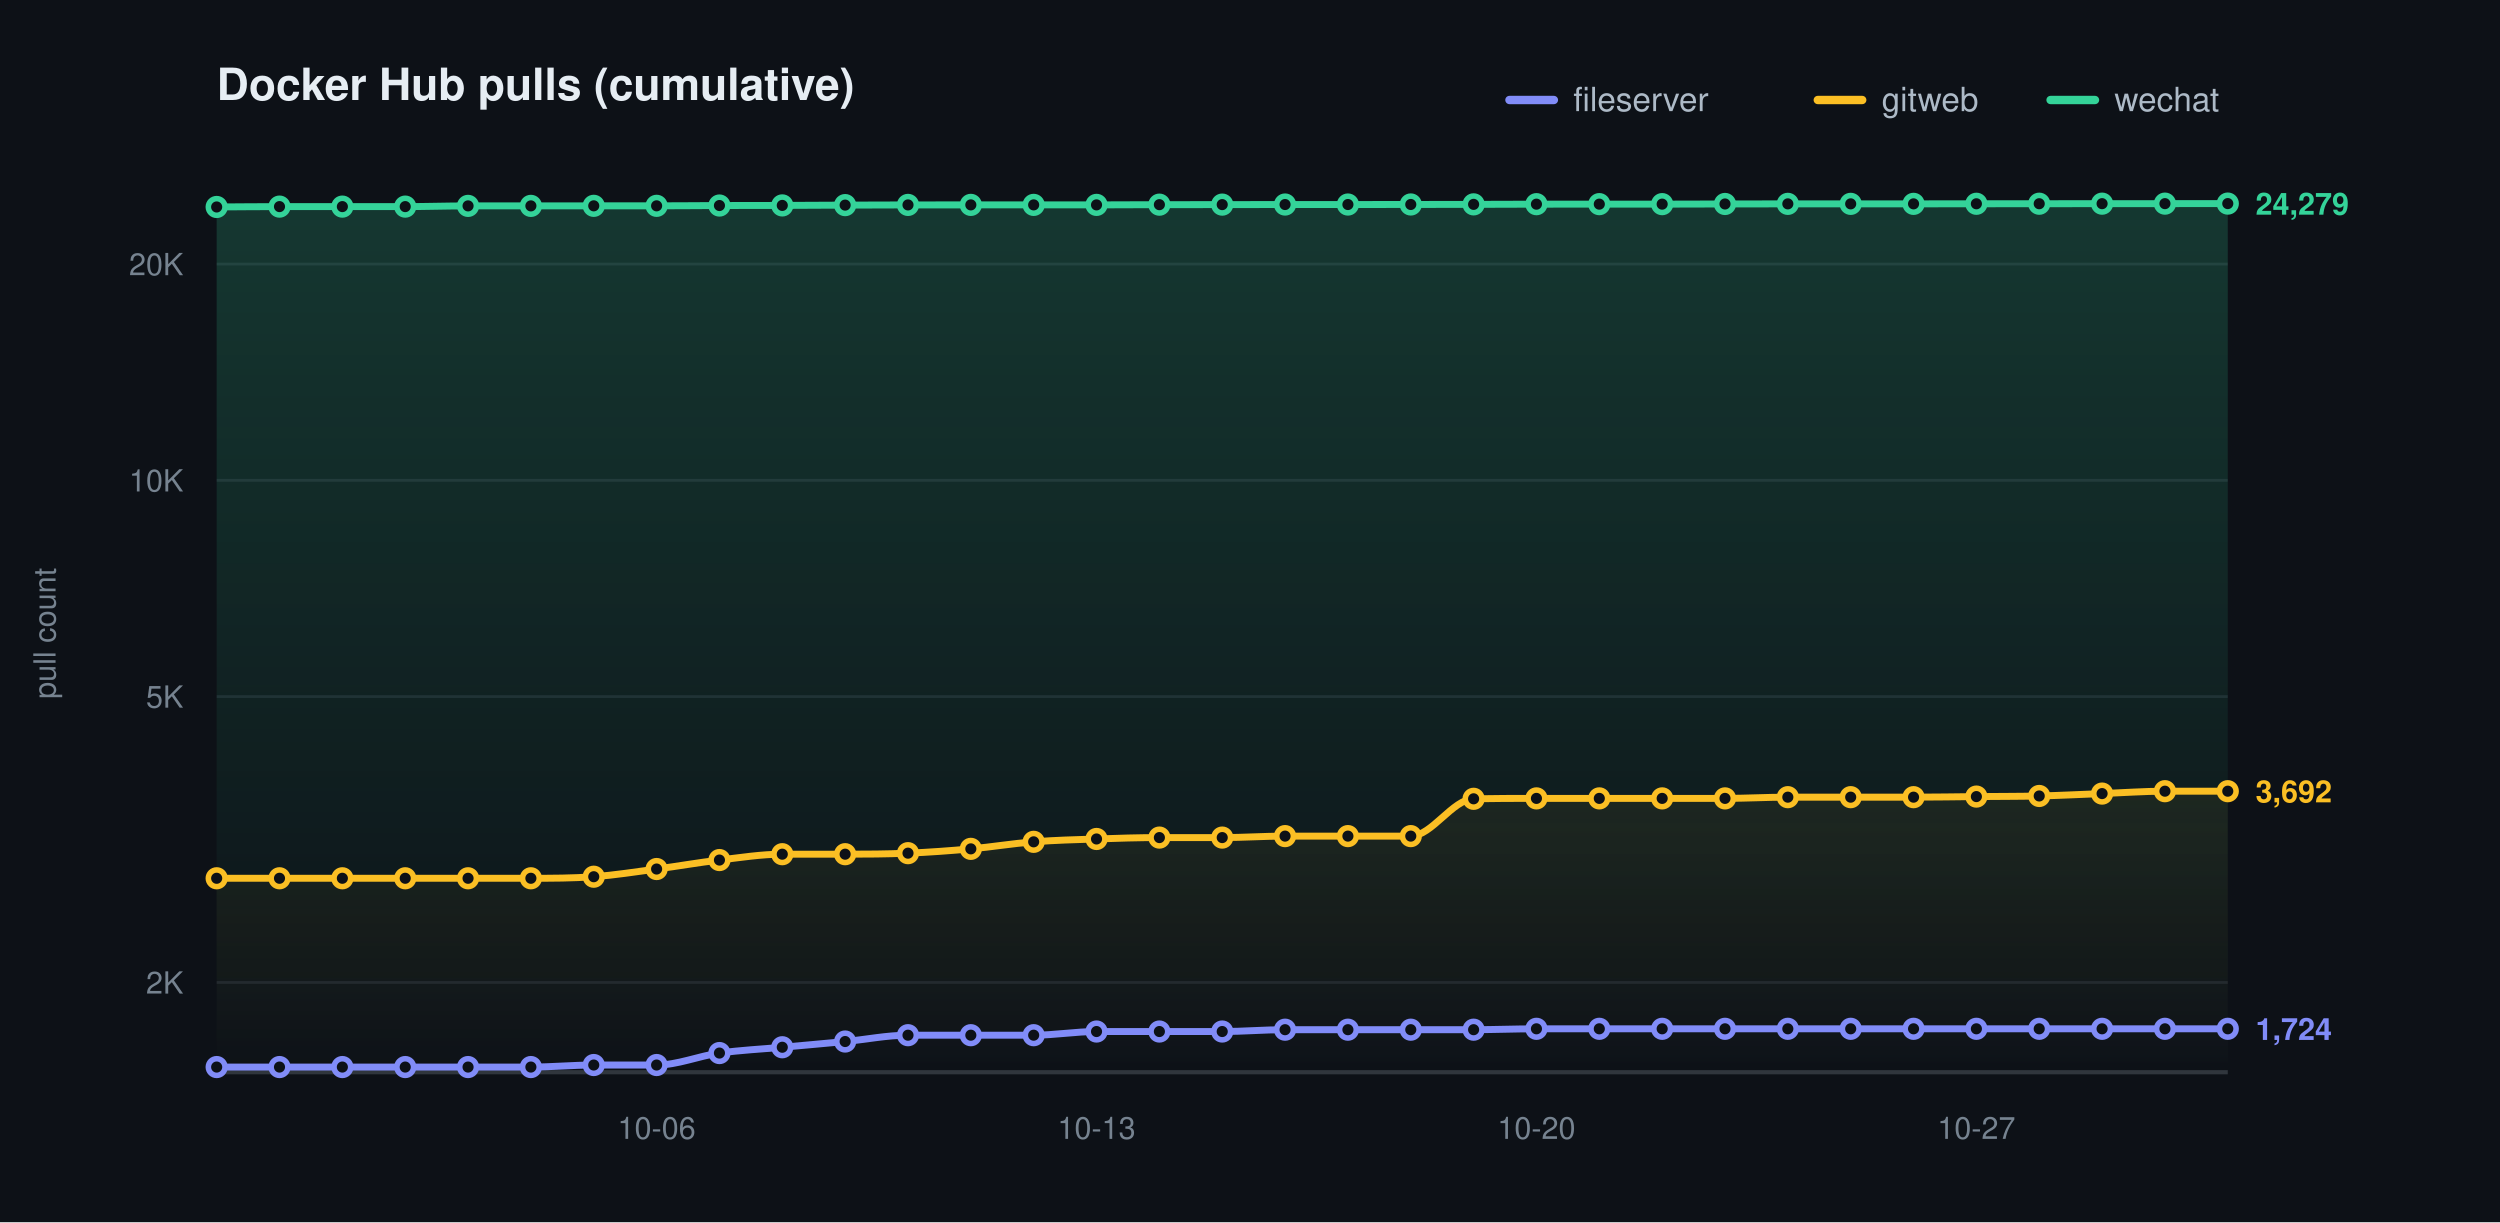
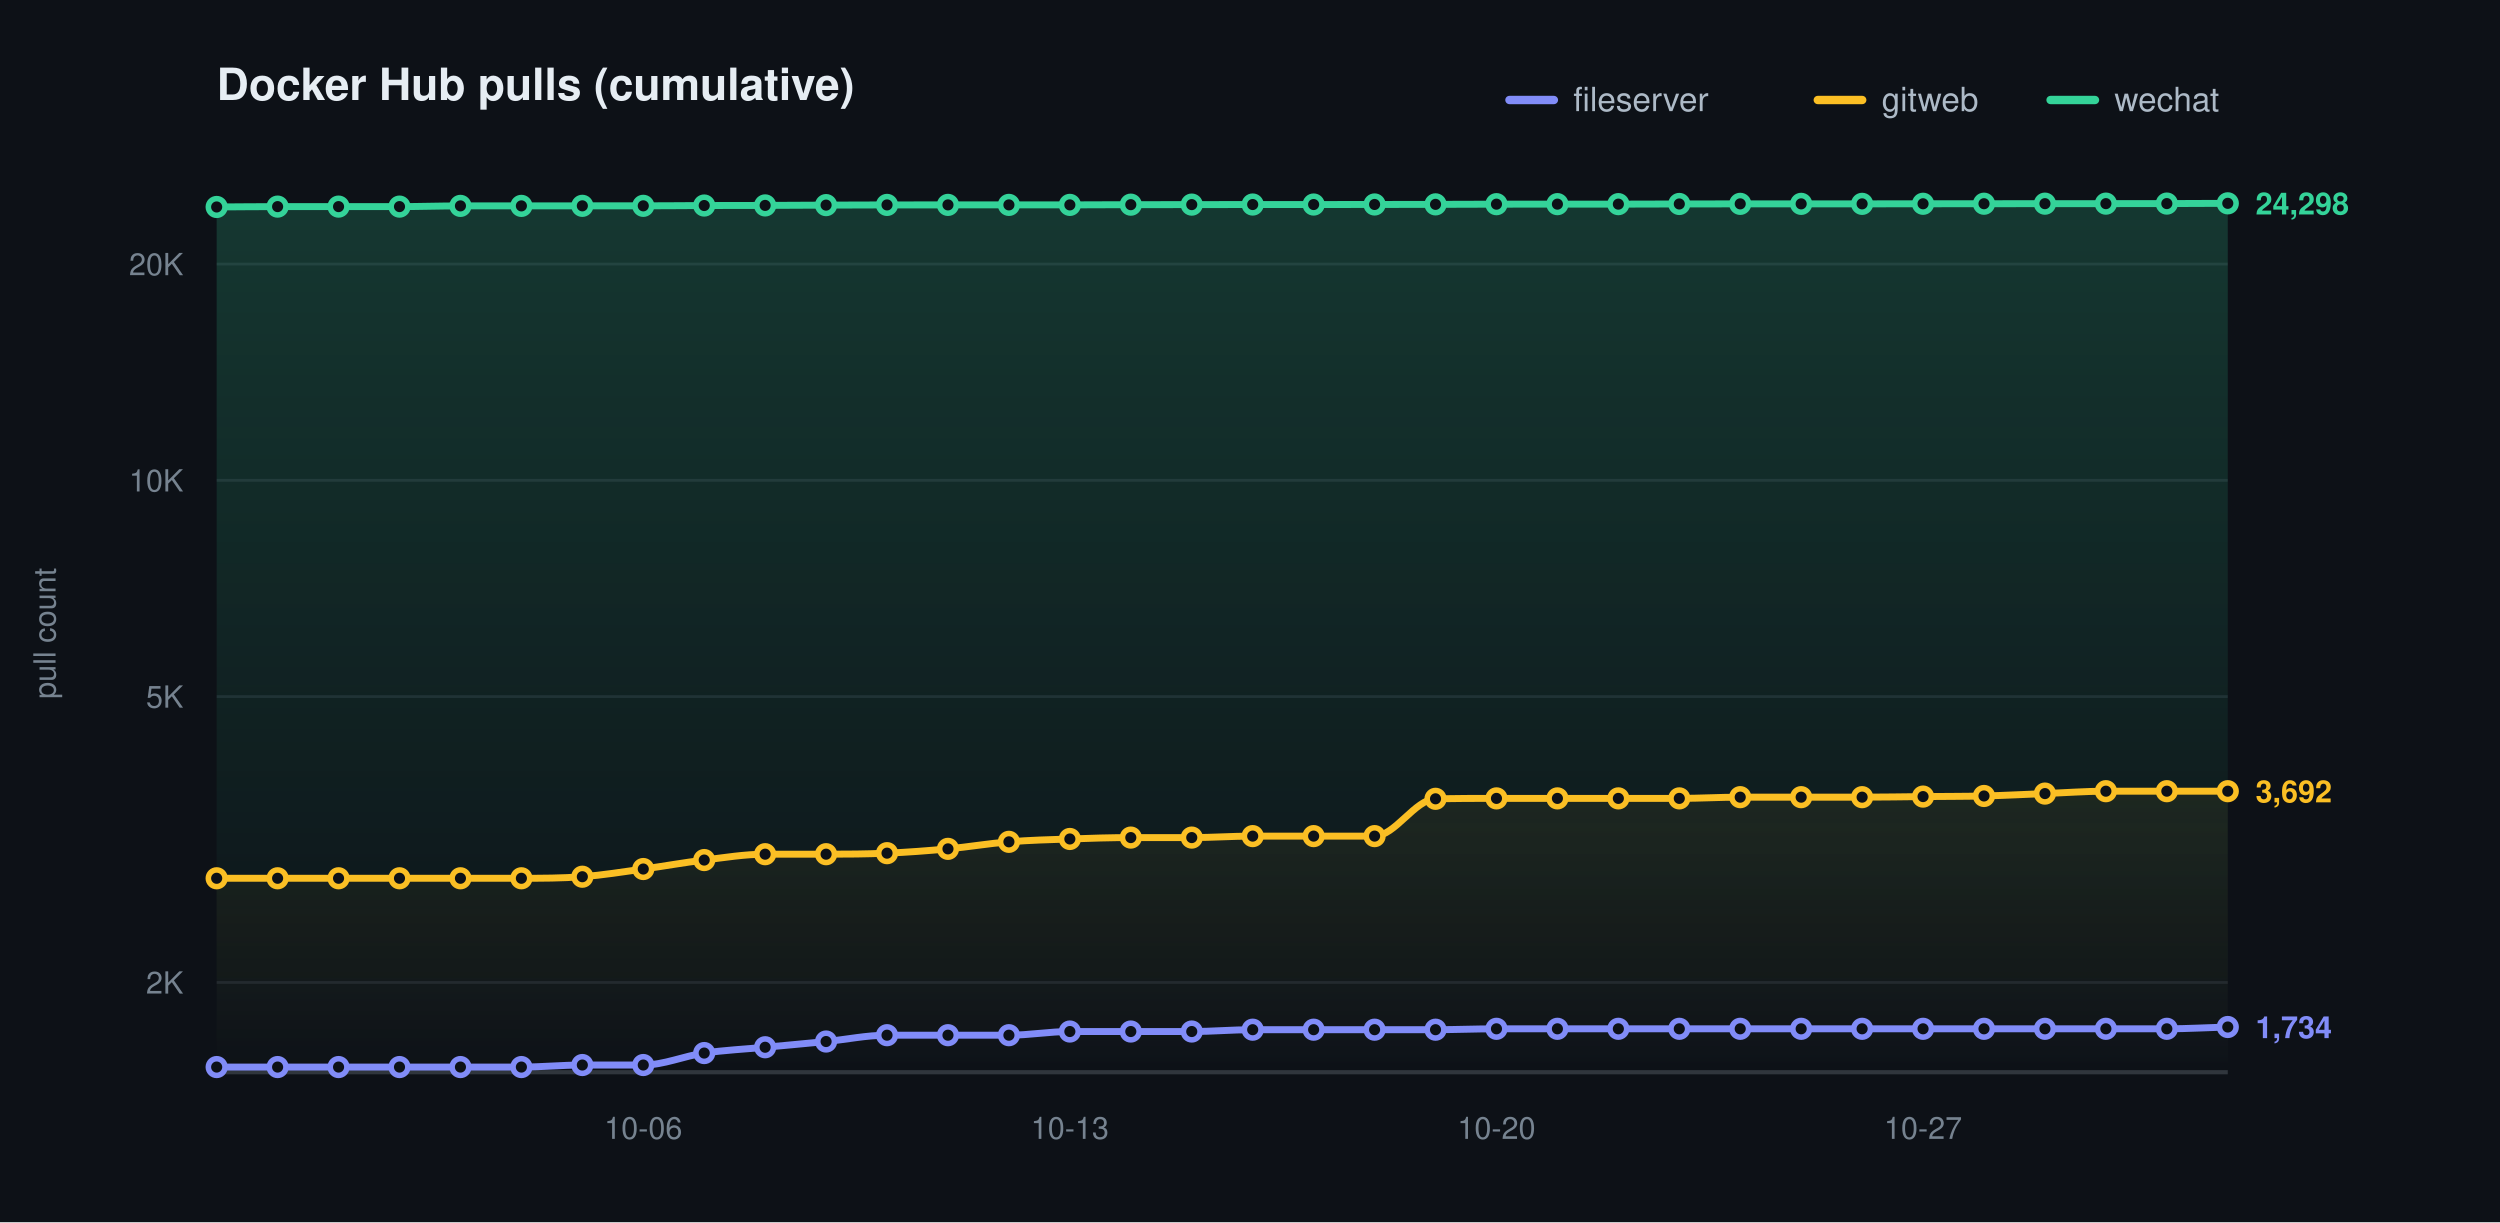
<svg xmlns="http://www.w3.org/2000/svg" width="900" height="440" viewBox="0 0 900 440" role="img" aria-label="Docker Hub pulls (cumulative)">
  <defs>
    <linearGradient id="grad0" gradientUnits="userSpaceOnUse" x1="0" y1="70.00" x2="0" y2="386.00">
      <stop offset="0" stop-color="#818cf8" stop-opacity="0.20" />
      <stop offset="1" stop-color="#818cf8" stop-opacity="0" />
    </linearGradient>
    <linearGradient id="grad1" gradientUnits="userSpaceOnUse" x1="0" y1="70.00" x2="0" y2="386.00">
      <stop offset="0" stop-color="#fbbf24" stop-opacity="0.20" />
      <stop offset="1" stop-color="#fbbf24" stop-opacity="0" />
    </linearGradient>
    <linearGradient id="grad2" gradientUnits="userSpaceOnUse" x1="0" y1="70.00" x2="0" y2="386.00">
      <stop offset="0" stop-color="#34d399" stop-opacity="0.20" />
      <stop offset="1" stop-color="#34d399" stop-opacity="0" />
    </linearGradient>
  </defs>
  <style>text{font-family:-apple-system,BlinkMacSystemFont,"Segoe UI",Helvetica,Arial,sans-serif}.t{font-size:16px;font-weight:600;fill:#e6edf3}.y{font-size:11px;fill:#768390}.x{font-size:11px;fill:#768390}.l{font-size:12px;fill:#adbac7}.e{font-size:11px;font-weight:600}</style>
  <rect width="900" height="440" fill="#0d1117" />
  <text class="t" x="78.00" y="36">Docker Hub pulls (cumulative)</text>
  <text class="y" x="20" y="228.00" transform="rotate(-90 20 228.00)" text-anchor="middle">pull count</text>
  <line x1="78.00" y1="353.69" x2="802.00" y2="353.69" stroke="#1f242c" stroke-width="1" />
  <text class="y" x="66.00" y="357.69" text-anchor="end">2K</text>
  <line x1="78.00" y1="250.77" x2="802.00" y2="250.77" stroke="#1f242c" stroke-width="1" />
  <text class="y" x="66.00" y="254.77" text-anchor="end">5K</text>
  <line x1="78.00" y1="172.92" x2="802.00" y2="172.92" stroke="#1f242c" stroke-width="1" />
  <text class="y" x="66.00" y="176.92" text-anchor="end">10K</text>
  <line x1="78.00" y1="95.06" x2="802.00" y2="95.06" stroke="#1f242c" stroke-width="1" />
  <text class="y" x="66.00" y="99.06" text-anchor="end">20K</text>
  <line x1="78.00" y1="386.00" x2="802.00" y2="386.00" stroke="#30363d" stroke-width="1.5" />
-   <text class="x" x="236.38" y="410.00" text-anchor="middle">10-06</text>
-   <text class="x" x="394.75" y="410.00" text-anchor="middle">10-13</text>
-   <text class="x" x="553.12" y="410.00" text-anchor="middle">10-20</text>
-   <text class="x" x="711.50" y="410.00" text-anchor="middle">10-27</text>
-   <path d="M 78.00 384.14 C 85.54 384.14 93.08 384.14 100.62 384.14 C 108.17 384.14 115.71 384.14 123.25 384.14 C 130.79 384.14 138.33 384.14 145.88 384.14 C 153.42 384.14 160.96 384.14 168.50 384.14 C 176.04 384.14 183.58 384.14 191.12 384.14 C 198.67 384.14 206.21 383.41 213.75 383.41 C 221.29 383.41 228.83 383.41 236.38 383.41 C 243.92 383.41 251.46 380.17 259.00 379.10 C 266.54 378.04 274.08 377.70 281.62 377.01 C 289.17 376.32 296.71 375.68 304.25 374.95 C 311.79 374.23 319.33 372.67 326.88 372.67 C 334.42 372.67 341.96 372.67 349.50 372.67 C 357.04 372.67 364.58 372.67 372.12 372.67 C 379.67 372.67 387.21 371.35 394.75 371.35 C 402.29 371.35 409.83 371.35 417.38 371.35 C 424.92 371.35 432.46 371.35 440.00 371.35 C 447.54 371.35 455.08 370.69 462.62 370.69 C 470.17 370.69 477.71 370.69 485.25 370.69 C 492.79 370.69 500.33 370.69 507.88 370.69 C 515.42 370.69 522.96 370.69 530.50 370.69 C 538.04 370.69 545.58 370.37 553.12 370.37 C 560.67 370.37 568.21 370.37 575.75 370.37 C 583.29 370.37 590.83 370.37 598.38 370.37 C 605.92 370.37 613.46 370.37 621.00 370.37 C 628.54 370.37 636.08 370.37 643.62 370.37 C 651.17 370.37 658.71 370.37 666.25 370.37 C 673.79 370.37 681.33 370.37 688.88 370.37 C 696.42 370.37 703.96 370.37 711.50 370.37 C 719.04 370.37 726.58 370.37 734.12 370.37 C 741.67 370.37 749.21 370.37 756.75 370.37 C 764.29 370.37 771.83 370.37 779.38 370.37 C 786.92 370.37 794.46 370.37 802.00 370.37 L 802.00 386.00 L 78.00 386.00 Z" fill="url(#grad0)" stroke="none" />
-   <path d="M 78.00 316.18 C 85.54 316.18 93.08 316.18 100.62 316.18 C 108.17 316.18 115.71 316.18 123.25 316.18 C 130.79 316.18 138.33 316.18 145.88 316.18 C 153.42 316.18 160.96 316.18 168.50 316.18 C 176.04 316.18 183.58 316.18 191.12 316.18 C 198.67 316.18 206.21 316.17 213.75 315.62 C 221.29 315.06 228.83 313.85 236.38 312.85 C 243.92 311.85 251.46 310.51 259.00 309.62 C 266.54 308.73 274.08 307.51 281.62 307.51 C 289.17 307.51 296.71 307.51 304.25 307.51 C 311.79 307.51 319.33 307.46 326.88 307.14 C 334.42 306.82 341.96 306.27 349.50 305.59 C 357.04 304.91 364.58 303.65 372.12 303.06 C 379.67 302.46 387.21 302.28 394.75 302.03 C 402.29 301.77 409.83 301.53 417.38 301.53 C 424.92 301.53 432.46 301.53 440.00 301.53 C 447.54 301.53 455.08 301.00 462.62 301.00 C 470.17 301.00 477.71 301.00 485.25 301.00 C 492.79 301.00 500.33 301.00 507.88 301.00 C 515.42 301.00 522.96 287.73 530.50 287.57 C 538.04 287.42 545.58 287.42 553.12 287.42 C 560.67 287.42 568.21 287.42 575.75 287.42 C 583.29 287.42 590.83 287.42 598.38 287.42 C 605.92 287.42 613.46 287.42 621.00 287.42 C 628.54 287.42 636.08 286.98 643.62 286.98 C 651.17 286.98 658.71 286.98 666.25 286.98 C 673.79 286.98 681.33 286.98 688.88 286.98 C 696.42 286.98 703.96 286.84 711.50 286.77 C 719.04 286.69 726.58 286.73 734.12 286.55 C 741.67 286.37 749.21 285.97 756.75 285.69 C 764.29 285.40 771.83 284.83 779.38 284.83 C 786.92 284.83 794.46 284.83 802.00 284.83 L 802.00 386.00 L 78.00 386.00 Z" fill="url(#grad1)" stroke="none" />
-   <path d="M 78.00 74.51 C 85.54 74.47 93.08 74.38 100.62 74.38 C 108.17 74.38 115.71 74.38 123.25 74.38 C 130.79 74.38 138.33 74.38 145.88 74.38 C 153.42 74.38 160.96 74.12 168.50 74.12 C 176.04 74.12 183.58 74.12 191.12 74.12 C 198.67 74.12 206.21 74.10 213.75 74.10 C 221.29 74.10 228.83 74.10 236.38 74.10 C 243.92 74.10 251.46 74.02 259.00 73.99 C 266.54 73.97 274.08 73.98 281.62 73.95 C 289.17 73.92 296.71 73.87 304.25 73.84 C 311.79 73.81 319.33 73.79 326.88 73.77 C 334.42 73.76 341.96 73.76 349.50 73.76 C 357.04 73.76 364.58 73.76 372.12 73.76 C 379.67 73.76 387.21 73.76 394.75 73.76 C 402.29 73.76 409.83 73.70 417.38 73.68 C 424.92 73.67 432.46 73.67 440.00 73.66 C 447.54 73.65 455.08 73.63 462.62 73.63 C 470.17 73.63 477.71 73.63 485.25 73.63 C 492.79 73.63 500.33 73.62 507.88 73.61 C 515.42 73.60 522.96 73.59 530.50 73.57 C 538.04 73.55 545.58 73.52 553.12 73.50 C 560.67 73.49 568.21 73.49 575.75 73.49 C 583.29 73.49 590.83 73.49 598.38 73.49 C 605.92 73.49 613.46 73.45 621.00 73.43 C 628.54 73.41 636.08 73.39 643.62 73.39 C 651.17 73.39 658.71 73.39 666.25 73.39 C 673.79 73.39 681.33 73.39 688.88 73.39 C 696.42 73.39 703.96 73.37 711.50 73.36 C 719.04 73.35 726.58 73.35 734.12 73.34 C 741.67 73.34 749.21 73.33 756.75 73.32 C 764.29 73.32 771.83 73.31 779.38 73.31 C 786.92 73.30 794.46 73.29 802.00 73.29 L 802.00 386.00 L 78.00 386.00 Z" fill="url(#grad2)" stroke="none" />
-   <path d="M 78.00 384.14 C 85.54 384.14 93.08 384.14 100.62 384.14 C 108.17 384.14 115.71 384.14 123.25 384.14 C 130.79 384.14 138.33 384.14 145.88 384.14 C 153.42 384.14 160.96 384.14 168.50 384.14 C 176.04 384.14 183.58 384.14 191.12 384.14 C 198.67 384.14 206.21 383.41 213.75 383.41 C 221.29 383.41 228.83 383.41 236.38 383.41 C 243.92 383.41 251.46 380.17 259.00 379.10 C 266.54 378.04 274.08 377.70 281.62 377.01 C 289.17 376.32 296.71 375.68 304.25 374.95 C 311.79 374.23 319.33 372.67 326.88 372.67 C 334.42 372.67 341.96 372.67 349.50 372.67 C 357.04 372.67 364.58 372.67 372.12 372.67 C 379.67 372.67 387.21 371.35 394.75 371.35 C 402.29 371.35 409.83 371.35 417.38 371.35 C 424.92 371.35 432.46 371.35 440.00 371.35 C 447.54 371.35 455.08 370.69 462.62 370.69 C 470.17 370.69 477.71 370.69 485.25 370.69 C 492.79 370.69 500.33 370.69 507.88 370.69 C 515.42 370.69 522.96 370.69 530.50 370.69 C 538.04 370.69 545.58 370.37 553.12 370.37 C 560.67 370.37 568.21 370.37 575.75 370.37 C 583.29 370.37 590.83 370.37 598.38 370.37 C 605.92 370.37 613.46 370.37 621.00 370.37 C 628.54 370.37 636.08 370.37 643.62 370.37 C 651.17 370.37 658.71 370.37 666.25 370.37 C 673.79 370.37 681.33 370.37 688.88 370.37 C 696.42 370.37 703.96 370.37 711.50 370.37 C 719.04 370.37 726.58 370.37 734.12 370.37 C 741.67 370.37 749.21 370.37 756.75 370.37 C 764.29 370.37 771.83 370.37 779.38 370.37 C 786.92 370.37 794.46 370.37 802.00 370.37" fill="none" stroke="#818cf8" stroke-width="2.5" stroke-linecap="round" stroke-linejoin="round" />
+   <text class="x" x="231.58" y="410.00" text-anchor="middle">10-06</text>
+   <text class="x" x="385.15" y="410.00" text-anchor="middle">10-13</text>
+   <text class="x" x="538.73" y="410.00" text-anchor="middle">10-20</text>
+   <text class="x" x="692.30" y="410.00" text-anchor="middle">10-27</text>
+   <path d="M 78.00 384.14 C 85.31 384.14 92.63 384.14 99.94 384.14 C 107.25 384.14 114.57 384.14 121.88 384.14 C 129.19 384.14 136.51 384.14 143.82 384.14 C 151.13 384.14 158.44 384.14 165.76 384.14 C 173.07 384.14 180.38 384.14 187.70 384.14 C 195.01 384.14 202.32 383.41 209.64 383.41 C 216.95 383.41 224.26 383.41 231.58 383.41 C 238.89 383.41 246.20 380.17 253.52 379.10 C 260.83 378.04 268.14 377.70 275.45 377.01 C 282.77 376.32 290.08 375.68 297.39 374.95 C 304.71 374.23 312.02 372.67 319.33 372.67 C 326.65 372.67 333.96 372.67 341.27 372.67 C 348.59 372.67 355.90 372.67 363.21 372.67 C 370.53 372.67 377.84 371.35 385.15 371.35 C 392.46 371.35 399.78 371.35 407.09 371.35 C 414.40 371.35 421.72 371.35 429.03 371.35 C 436.34 371.35 443.66 370.69 450.97 370.69 C 458.28 370.69 465.60 370.69 472.91 370.69 C 480.22 370.69 487.54 370.69 494.85 370.69 C 502.16 370.69 509.47 370.69 516.79 370.69 C 524.10 370.69 531.41 370.37 538.73 370.37 C 546.04 370.37 553.35 370.37 560.67 370.37 C 567.98 370.37 575.29 370.37 582.61 370.37 C 589.92 370.37 597.23 370.37 604.55 370.37 C 611.86 370.37 619.17 370.37 626.48 370.37 C 633.80 370.37 641.11 370.37 648.42 370.37 C 655.74 370.37 663.05 370.37 670.36 370.37 C 677.68 370.37 684.99 370.37 692.30 370.37 C 699.62 370.37 706.93 370.37 714.24 370.37 C 721.56 370.37 728.87 370.37 736.18 370.37 C 743.49 370.37 750.81 370.37 758.12 370.37 C 765.43 370.37 772.75 370.37 780.06 370.37 C 787.37 370.37 794.69 369.93 802.00 369.72 L 802.00 386.00 L 78.00 386.00 Z" fill="url(#grad0)" stroke="none" />
+   <path d="M 78.00 316.18 C 85.31 316.18 92.63 316.18 99.94 316.18 C 107.25 316.18 114.57 316.18 121.88 316.18 C 129.19 316.18 136.51 316.18 143.82 316.18 C 151.13 316.18 158.44 316.18 165.76 316.18 C 173.07 316.18 180.38 316.18 187.70 316.18 C 195.01 316.18 202.32 316.17 209.64 315.62 C 216.95 315.06 224.26 313.85 231.58 312.85 C 238.89 311.85 246.20 310.51 253.52 309.62 C 260.83 308.73 268.14 307.51 275.45 307.51 C 282.77 307.51 290.08 307.51 297.39 307.51 C 304.71 307.51 312.02 307.46 319.33 307.14 C 326.65 306.82 333.96 306.27 341.27 305.59 C 348.59 304.91 355.90 303.65 363.21 303.06 C 370.53 302.46 377.84 302.28 385.15 302.03 C 392.46 301.77 399.78 301.53 407.09 301.53 C 414.40 301.53 421.72 301.53 429.03 301.53 C 436.34 301.53 443.66 301.00 450.97 301.00 C 458.28 301.00 465.60 301.00 472.91 301.00 C 480.22 301.00 487.54 301.00 494.85 301.00 C 502.16 301.00 509.47 287.73 516.79 287.57 C 524.10 287.42 531.41 287.42 538.73 287.42 C 546.04 287.42 553.35 287.42 560.67 287.42 C 567.98 287.42 575.29 287.42 582.61 287.42 C 589.92 287.42 597.23 287.42 604.55 287.42 C 611.86 287.42 619.17 286.98 626.48 286.98 C 633.80 286.98 641.11 286.98 648.42 286.98 C 655.74 286.98 663.05 286.98 670.36 286.98 C 677.68 286.98 684.99 286.84 692.30 286.77 C 699.62 286.69 706.93 286.73 714.24 286.55 C 721.56 286.37 728.87 285.97 736.18 285.69 C 743.49 285.40 750.81 284.83 758.12 284.83 C 765.43 284.83 772.75 284.83 780.06 284.83 C 787.37 284.83 794.69 284.83 802.00 284.83 L 802.00 386.00 L 78.00 386.00 Z" fill="url(#grad1)" stroke="none" />
+   <path d="M 78.00 74.51 C 85.31 74.47 92.63 74.38 99.94 74.38 C 107.25 74.38 114.57 74.38 121.88 74.38 C 129.19 74.38 136.51 74.38 143.82 74.38 C 151.13 74.38 158.44 74.12 165.76 74.12 C 173.07 74.12 180.38 74.12 187.70 74.12 C 195.01 74.12 202.32 74.10 209.64 74.10 C 216.95 74.10 224.26 74.10 231.58 74.10 C 238.89 74.10 246.20 74.02 253.52 73.99 C 260.83 73.97 268.14 73.98 275.45 73.95 C 282.77 73.92 290.08 73.87 297.39 73.84 C 304.71 73.81 312.02 73.79 319.33 73.77 C 326.65 73.76 333.96 73.76 341.27 73.76 C 348.59 73.76 355.90 73.76 363.21 73.76 C 370.53 73.76 377.84 73.76 385.15 73.76 C 392.46 73.76 399.78 73.70 407.09 73.68 C 414.40 73.67 421.72 73.67 429.03 73.66 C 436.34 73.65 443.66 73.63 450.97 73.63 C 458.28 73.63 465.60 73.63 472.91 73.63 C 480.22 73.63 487.54 73.62 494.85 73.61 C 502.16 73.60 509.47 73.59 516.79 73.57 C 524.10 73.55 531.41 73.52 538.73 73.50 C 546.04 73.49 553.35 73.49 560.67 73.49 C 567.98 73.49 575.29 73.49 582.61 73.49 C 589.92 73.49 597.23 73.45 604.55 73.43 C 611.86 73.41 619.17 73.39 626.48 73.39 C 633.80 73.39 641.11 73.39 648.42 73.39 C 655.74 73.39 663.05 73.39 670.36 73.39 C 677.68 73.39 684.99 73.37 692.30 73.36 C 699.62 73.35 706.93 73.35 714.24 73.34 C 721.56 73.34 728.87 73.33 736.18 73.32 C 743.49 73.32 750.81 73.31 758.12 73.31 C 765.43 73.30 772.75 73.30 780.06 73.29 C 787.37 73.27 794.69 73.23 802.00 73.20 L 802.00 386.00 L 78.00 386.00 Z" fill="url(#grad2)" stroke="none" />
+   <path d="M 78.00 384.14 C 85.31 384.14 92.63 384.14 99.94 384.14 C 107.25 384.14 114.57 384.14 121.88 384.14 C 129.19 384.14 136.51 384.14 143.82 384.14 C 151.13 384.14 158.44 384.14 165.76 384.14 C 173.07 384.14 180.38 384.14 187.70 384.14 C 195.01 384.14 202.32 383.41 209.64 383.41 C 216.95 383.41 224.26 383.41 231.58 383.41 C 238.89 383.41 246.20 380.17 253.52 379.10 C 260.83 378.04 268.14 377.70 275.45 377.01 C 282.77 376.32 290.08 375.68 297.39 374.95 C 304.71 374.23 312.02 372.67 319.33 372.67 C 326.65 372.67 333.96 372.67 341.27 372.67 C 348.59 372.67 355.90 372.67 363.21 372.67 C 370.53 372.67 377.84 371.35 385.15 371.35 C 392.46 371.35 399.78 371.35 407.09 371.35 C 414.40 371.35 421.72 371.35 429.03 371.35 C 436.34 371.35 443.66 370.69 450.97 370.69 C 458.28 370.69 465.60 370.69 472.91 370.69 C 480.22 370.69 487.54 370.69 494.85 370.69 C 502.16 370.69 509.47 370.69 516.79 370.69 C 524.10 370.69 531.41 370.37 538.73 370.37 C 546.04 370.37 553.35 370.37 560.67 370.37 C 567.98 370.37 575.29 370.37 582.61 370.37 C 589.92 370.37 597.23 370.37 604.55 370.37 C 611.86 370.37 619.17 370.37 626.48 370.37 C 633.80 370.37 641.11 370.37 648.42 370.37 C 655.74 370.37 663.05 370.37 670.36 370.37 C 677.68 370.37 684.99 370.37 692.30 370.37 C 699.62 370.37 706.93 370.37 714.24 370.37 C 721.56 370.37 728.87 370.37 736.18 370.37 C 743.49 370.37 750.81 370.37 758.12 370.37 C 765.43 370.37 772.75 370.37 780.06 370.37 C 787.37 370.37 794.69 369.93 802.00 369.72" fill="none" stroke="#818cf8" stroke-width="2.5" stroke-linecap="round" stroke-linejoin="round" />
  <circle cx="78.00" cy="384.14" r="3" fill="#0d1117" stroke="#818cf8" stroke-width="2" />
-   <circle cx="100.62" cy="384.14" r="3" fill="#0d1117" stroke="#818cf8" stroke-width="2" />
-   <circle cx="123.25" cy="384.14" r="3" fill="#0d1117" stroke="#818cf8" stroke-width="2" />
-   <circle cx="145.88" cy="384.14" r="3" fill="#0d1117" stroke="#818cf8" stroke-width="2" />
-   <circle cx="168.50" cy="384.14" r="3" fill="#0d1117" stroke="#818cf8" stroke-width="2" />
-   <circle cx="191.12" cy="384.14" r="3" fill="#0d1117" stroke="#818cf8" stroke-width="2" />
-   <circle cx="213.75" cy="383.41" r="3" fill="#0d1117" stroke="#818cf8" stroke-width="2" />
-   <circle cx="236.38" cy="383.41" r="3" fill="#0d1117" stroke="#818cf8" stroke-width="2" />
-   <circle cx="259.00" cy="379.10" r="3" fill="#0d1117" stroke="#818cf8" stroke-width="2" />
-   <circle cx="281.62" cy="377.01" r="3" fill="#0d1117" stroke="#818cf8" stroke-width="2" />
-   <circle cx="304.25" cy="374.95" r="3" fill="#0d1117" stroke="#818cf8" stroke-width="2" />
-   <circle cx="326.88" cy="372.67" r="3" fill="#0d1117" stroke="#818cf8" stroke-width="2" />
-   <circle cx="349.50" cy="372.67" r="3" fill="#0d1117" stroke="#818cf8" stroke-width="2" />
-   <circle cx="372.12" cy="372.67" r="3" fill="#0d1117" stroke="#818cf8" stroke-width="2" />
-   <circle cx="394.75" cy="371.35" r="3" fill="#0d1117" stroke="#818cf8" stroke-width="2" />
-   <circle cx="417.38" cy="371.35" r="3" fill="#0d1117" stroke="#818cf8" stroke-width="2" />
-   <circle cx="440.00" cy="371.35" r="3" fill="#0d1117" stroke="#818cf8" stroke-width="2" />
-   <circle cx="462.62" cy="370.69" r="3" fill="#0d1117" stroke="#818cf8" stroke-width="2" />
-   <circle cx="485.25" cy="370.69" r="3" fill="#0d1117" stroke="#818cf8" stroke-width="2" />
-   <circle cx="507.88" cy="370.69" r="3" fill="#0d1117" stroke="#818cf8" stroke-width="2" />
-   <circle cx="530.50" cy="370.69" r="3" fill="#0d1117" stroke="#818cf8" stroke-width="2" />
-   <circle cx="553.12" cy="370.37" r="3" fill="#0d1117" stroke="#818cf8" stroke-width="2" />
-   <circle cx="575.75" cy="370.37" r="3" fill="#0d1117" stroke="#818cf8" stroke-width="2" />
-   <circle cx="598.38" cy="370.37" r="3" fill="#0d1117" stroke="#818cf8" stroke-width="2" />
-   <circle cx="621.00" cy="370.37" r="3" fill="#0d1117" stroke="#818cf8" stroke-width="2" />
-   <circle cx="643.62" cy="370.37" r="3" fill="#0d1117" stroke="#818cf8" stroke-width="2" />
-   <circle cx="666.25" cy="370.37" r="3" fill="#0d1117" stroke="#818cf8" stroke-width="2" />
-   <circle cx="688.88" cy="370.37" r="3" fill="#0d1117" stroke="#818cf8" stroke-width="2" />
-   <circle cx="711.50" cy="370.37" r="3" fill="#0d1117" stroke="#818cf8" stroke-width="2" />
-   <circle cx="734.12" cy="370.37" r="3" fill="#0d1117" stroke="#818cf8" stroke-width="2" />
-   <circle cx="756.75" cy="370.37" r="3" fill="#0d1117" stroke="#818cf8" stroke-width="2" />
-   <circle cx="779.38" cy="370.37" r="3" fill="#0d1117" stroke="#818cf8" stroke-width="2" />
-   <circle cx="802.00" cy="370.37" r="3" fill="#0d1117" stroke="#818cf8" stroke-width="2" />
-   <text class="e" x="812.00" y="374.37" fill="#818cf8">1,724</text>
-   <path d="M 78.00 316.18 C 85.54 316.18 93.08 316.18 100.62 316.18 C 108.17 316.18 115.71 316.18 123.25 316.18 C 130.79 316.18 138.33 316.18 145.88 316.18 C 153.42 316.18 160.96 316.18 168.50 316.18 C 176.04 316.18 183.58 316.18 191.12 316.18 C 198.67 316.18 206.21 316.17 213.75 315.62 C 221.29 315.06 228.83 313.85 236.38 312.85 C 243.92 311.85 251.46 310.51 259.00 309.62 C 266.54 308.73 274.08 307.51 281.62 307.51 C 289.17 307.51 296.71 307.51 304.25 307.51 C 311.79 307.51 319.33 307.46 326.88 307.14 C 334.42 306.82 341.96 306.27 349.50 305.59 C 357.04 304.91 364.58 303.65 372.12 303.06 C 379.67 302.46 387.21 302.28 394.75 302.03 C 402.29 301.77 409.83 301.53 417.38 301.53 C 424.92 301.53 432.46 301.53 440.00 301.53 C 447.54 301.53 455.08 301.00 462.62 301.00 C 470.17 301.00 477.71 301.00 485.25 301.00 C 492.79 301.00 500.33 301.00 507.88 301.00 C 515.42 301.00 522.96 287.73 530.50 287.57 C 538.04 287.42 545.58 287.42 553.12 287.42 C 560.67 287.42 568.21 287.42 575.75 287.42 C 583.29 287.42 590.83 287.42 598.38 287.42 C 605.92 287.42 613.46 287.42 621.00 287.42 C 628.54 287.42 636.08 286.98 643.62 286.98 C 651.17 286.98 658.71 286.98 666.25 286.98 C 673.79 286.98 681.33 286.98 688.88 286.98 C 696.42 286.98 703.96 286.84 711.50 286.77 C 719.04 286.69 726.58 286.73 734.12 286.55 C 741.67 286.37 749.21 285.97 756.75 285.69 C 764.29 285.40 771.83 284.83 779.38 284.83 C 786.92 284.83 794.46 284.83 802.00 284.83" fill="none" stroke="#fbbf24" stroke-width="2.5" stroke-linecap="round" stroke-linejoin="round" />
+   <circle cx="99.94" cy="384.14" r="3" fill="#0d1117" stroke="#818cf8" stroke-width="2" />
+   <circle cx="121.88" cy="384.14" r="3" fill="#0d1117" stroke="#818cf8" stroke-width="2" />
+   <circle cx="143.82" cy="384.14" r="3" fill="#0d1117" stroke="#818cf8" stroke-width="2" />
+   <circle cx="165.76" cy="384.14" r="3" fill="#0d1117" stroke="#818cf8" stroke-width="2" />
+   <circle cx="187.70" cy="384.14" r="3" fill="#0d1117" stroke="#818cf8" stroke-width="2" />
+   <circle cx="209.64" cy="383.41" r="3" fill="#0d1117" stroke="#818cf8" stroke-width="2" />
+   <circle cx="231.58" cy="383.41" r="3" fill="#0d1117" stroke="#818cf8" stroke-width="2" />
+   <circle cx="253.52" cy="379.10" r="3" fill="#0d1117" stroke="#818cf8" stroke-width="2" />
+   <circle cx="275.45" cy="377.01" r="3" fill="#0d1117" stroke="#818cf8" stroke-width="2" />
+   <circle cx="297.39" cy="374.95" r="3" fill="#0d1117" stroke="#818cf8" stroke-width="2" />
+   <circle cx="319.33" cy="372.67" r="3" fill="#0d1117" stroke="#818cf8" stroke-width="2" />
+   <circle cx="341.27" cy="372.67" r="3" fill="#0d1117" stroke="#818cf8" stroke-width="2" />
+   <circle cx="363.21" cy="372.67" r="3" fill="#0d1117" stroke="#818cf8" stroke-width="2" />
+   <circle cx="385.15" cy="371.35" r="3" fill="#0d1117" stroke="#818cf8" stroke-width="2" />
+   <circle cx="407.09" cy="371.35" r="3" fill="#0d1117" stroke="#818cf8" stroke-width="2" />
+   <circle cx="429.03" cy="371.35" r="3" fill="#0d1117" stroke="#818cf8" stroke-width="2" />
+   <circle cx="450.97" cy="370.69" r="3" fill="#0d1117" stroke="#818cf8" stroke-width="2" />
+   <circle cx="472.91" cy="370.69" r="3" fill="#0d1117" stroke="#818cf8" stroke-width="2" />
+   <circle cx="494.85" cy="370.69" r="3" fill="#0d1117" stroke="#818cf8" stroke-width="2" />
+   <circle cx="516.79" cy="370.69" r="3" fill="#0d1117" stroke="#818cf8" stroke-width="2" />
+   <circle cx="538.73" cy="370.37" r="3" fill="#0d1117" stroke="#818cf8" stroke-width="2" />
+   <circle cx="560.67" cy="370.37" r="3" fill="#0d1117" stroke="#818cf8" stroke-width="2" />
+   <circle cx="582.61" cy="370.37" r="3" fill="#0d1117" stroke="#818cf8" stroke-width="2" />
+   <circle cx="604.55" cy="370.37" r="3" fill="#0d1117" stroke="#818cf8" stroke-width="2" />
+   <circle cx="626.48" cy="370.37" r="3" fill="#0d1117" stroke="#818cf8" stroke-width="2" />
+   <circle cx="648.42" cy="370.37" r="3" fill="#0d1117" stroke="#818cf8" stroke-width="2" />
+   <circle cx="670.36" cy="370.37" r="3" fill="#0d1117" stroke="#818cf8" stroke-width="2" />
+   <circle cx="692.30" cy="370.37" r="3" fill="#0d1117" stroke="#818cf8" stroke-width="2" />
+   <circle cx="714.24" cy="370.37" r="3" fill="#0d1117" stroke="#818cf8" stroke-width="2" />
+   <circle cx="736.18" cy="370.37" r="3" fill="#0d1117" stroke="#818cf8" stroke-width="2" />
+   <circle cx="758.12" cy="370.37" r="3" fill="#0d1117" stroke="#818cf8" stroke-width="2" />
+   <circle cx="780.06" cy="370.37" r="3" fill="#0d1117" stroke="#818cf8" stroke-width="2" />
+   <circle cx="802.00" cy="369.72" r="3" fill="#0d1117" stroke="#818cf8" stroke-width="2" />
+   <text class="e" x="812.00" y="373.72" fill="#818cf8">1,734</text>
+   <path d="M 78.00 316.18 C 85.31 316.18 92.63 316.18 99.94 316.18 C 107.25 316.18 114.57 316.18 121.88 316.18 C 129.19 316.18 136.51 316.18 143.82 316.18 C 151.13 316.18 158.44 316.18 165.76 316.18 C 173.07 316.18 180.38 316.18 187.70 316.18 C 195.01 316.18 202.32 316.17 209.64 315.62 C 216.95 315.06 224.26 313.85 231.58 312.85 C 238.89 311.85 246.20 310.51 253.52 309.62 C 260.83 308.73 268.14 307.51 275.45 307.51 C 282.77 307.51 290.08 307.51 297.39 307.51 C 304.71 307.51 312.02 307.46 319.33 307.14 C 326.65 306.82 333.96 306.27 341.27 305.59 C 348.59 304.91 355.90 303.65 363.21 303.06 C 370.53 302.46 377.84 302.28 385.15 302.03 C 392.46 301.77 399.78 301.53 407.09 301.53 C 414.40 301.53 421.72 301.53 429.03 301.53 C 436.34 301.53 443.66 301.00 450.97 301.00 C 458.28 301.00 465.60 301.00 472.91 301.00 C 480.22 301.00 487.54 301.00 494.85 301.00 C 502.16 301.00 509.47 287.73 516.79 287.57 C 524.10 287.42 531.41 287.42 538.73 287.42 C 546.04 287.42 553.35 287.42 560.67 287.42 C 567.98 287.42 575.29 287.42 582.61 287.42 C 589.92 287.42 597.23 287.42 604.55 287.42 C 611.86 287.42 619.17 286.98 626.48 286.98 C 633.80 286.98 641.11 286.98 648.42 286.98 C 655.74 286.98 663.05 286.98 670.36 286.98 C 677.68 286.98 684.99 286.84 692.30 286.77 C 699.62 286.69 706.93 286.73 714.24 286.55 C 721.56 286.37 728.87 285.97 736.18 285.69 C 743.49 285.40 750.81 284.83 758.12 284.83 C 765.43 284.83 772.75 284.83 780.06 284.83 C 787.37 284.83 794.69 284.83 802.00 284.83" fill="none" stroke="#fbbf24" stroke-width="2.5" stroke-linecap="round" stroke-linejoin="round" />
  <circle cx="78.00" cy="316.18" r="3" fill="#0d1117" stroke="#fbbf24" stroke-width="2" />
-   <circle cx="100.62" cy="316.18" r="3" fill="#0d1117" stroke="#fbbf24" stroke-width="2" />
-   <circle cx="123.25" cy="316.18" r="3" fill="#0d1117" stroke="#fbbf24" stroke-width="2" />
-   <circle cx="145.88" cy="316.18" r="3" fill="#0d1117" stroke="#fbbf24" stroke-width="2" />
-   <circle cx="168.50" cy="316.18" r="3" fill="#0d1117" stroke="#fbbf24" stroke-width="2" />
-   <circle cx="191.12" cy="316.18" r="3" fill="#0d1117" stroke="#fbbf24" stroke-width="2" />
-   <circle cx="213.75" cy="315.62" r="3" fill="#0d1117" stroke="#fbbf24" stroke-width="2" />
-   <circle cx="236.38" cy="312.85" r="3" fill="#0d1117" stroke="#fbbf24" stroke-width="2" />
-   <circle cx="259.00" cy="309.62" r="3" fill="#0d1117" stroke="#fbbf24" stroke-width="2" />
-   <circle cx="281.62" cy="307.51" r="3" fill="#0d1117" stroke="#fbbf24" stroke-width="2" />
-   <circle cx="304.25" cy="307.51" r="3" fill="#0d1117" stroke="#fbbf24" stroke-width="2" />
-   <circle cx="326.88" cy="307.14" r="3" fill="#0d1117" stroke="#fbbf24" stroke-width="2" />
-   <circle cx="349.50" cy="305.59" r="3" fill="#0d1117" stroke="#fbbf24" stroke-width="2" />
-   <circle cx="372.12" cy="303.06" r="3" fill="#0d1117" stroke="#fbbf24" stroke-width="2" />
-   <circle cx="394.75" cy="302.03" r="3" fill="#0d1117" stroke="#fbbf24" stroke-width="2" />
-   <circle cx="417.38" cy="301.53" r="3" fill="#0d1117" stroke="#fbbf24" stroke-width="2" />
-   <circle cx="440.00" cy="301.53" r="3" fill="#0d1117" stroke="#fbbf24" stroke-width="2" />
-   <circle cx="462.62" cy="301.00" r="3" fill="#0d1117" stroke="#fbbf24" stroke-width="2" />
-   <circle cx="485.25" cy="301.00" r="3" fill="#0d1117" stroke="#fbbf24" stroke-width="2" />
-   <circle cx="507.88" cy="301.00" r="3" fill="#0d1117" stroke="#fbbf24" stroke-width="2" />
-   <circle cx="530.50" cy="287.57" r="3" fill="#0d1117" stroke="#fbbf24" stroke-width="2" />
-   <circle cx="553.12" cy="287.42" r="3" fill="#0d1117" stroke="#fbbf24" stroke-width="2" />
-   <circle cx="575.75" cy="287.42" r="3" fill="#0d1117" stroke="#fbbf24" stroke-width="2" />
-   <circle cx="598.38" cy="287.42" r="3" fill="#0d1117" stroke="#fbbf24" stroke-width="2" />
-   <circle cx="621.00" cy="287.42" r="3" fill="#0d1117" stroke="#fbbf24" stroke-width="2" />
-   <circle cx="643.62" cy="286.98" r="3" fill="#0d1117" stroke="#fbbf24" stroke-width="2" />
-   <circle cx="666.25" cy="286.98" r="3" fill="#0d1117" stroke="#fbbf24" stroke-width="2" />
-   <circle cx="688.88" cy="286.98" r="3" fill="#0d1117" stroke="#fbbf24" stroke-width="2" />
-   <circle cx="711.50" cy="286.77" r="3" fill="#0d1117" stroke="#fbbf24" stroke-width="2" />
-   <circle cx="734.12" cy="286.55" r="3" fill="#0d1117" stroke="#fbbf24" stroke-width="2" />
-   <circle cx="756.75" cy="285.69" r="3" fill="#0d1117" stroke="#fbbf24" stroke-width="2" />
-   <circle cx="779.38" cy="284.83" r="3" fill="#0d1117" stroke="#fbbf24" stroke-width="2" />
+   <circle cx="99.94" cy="316.18" r="3" fill="#0d1117" stroke="#fbbf24" stroke-width="2" />
+   <circle cx="121.88" cy="316.18" r="3" fill="#0d1117" stroke="#fbbf24" stroke-width="2" />
+   <circle cx="143.82" cy="316.18" r="3" fill="#0d1117" stroke="#fbbf24" stroke-width="2" />
+   <circle cx="165.76" cy="316.18" r="3" fill="#0d1117" stroke="#fbbf24" stroke-width="2" />
+   <circle cx="187.70" cy="316.18" r="3" fill="#0d1117" stroke="#fbbf24" stroke-width="2" />
+   <circle cx="209.64" cy="315.62" r="3" fill="#0d1117" stroke="#fbbf24" stroke-width="2" />
+   <circle cx="231.58" cy="312.85" r="3" fill="#0d1117" stroke="#fbbf24" stroke-width="2" />
+   <circle cx="253.52" cy="309.62" r="3" fill="#0d1117" stroke="#fbbf24" stroke-width="2" />
+   <circle cx="275.45" cy="307.51" r="3" fill="#0d1117" stroke="#fbbf24" stroke-width="2" />
+   <circle cx="297.39" cy="307.51" r="3" fill="#0d1117" stroke="#fbbf24" stroke-width="2" />
+   <circle cx="319.33" cy="307.14" r="3" fill="#0d1117" stroke="#fbbf24" stroke-width="2" />
+   <circle cx="341.27" cy="305.59" r="3" fill="#0d1117" stroke="#fbbf24" stroke-width="2" />
+   <circle cx="363.21" cy="303.06" r="3" fill="#0d1117" stroke="#fbbf24" stroke-width="2" />
+   <circle cx="385.15" cy="302.03" r="3" fill="#0d1117" stroke="#fbbf24" stroke-width="2" />
+   <circle cx="407.09" cy="301.53" r="3" fill="#0d1117" stroke="#fbbf24" stroke-width="2" />
+   <circle cx="429.03" cy="301.53" r="3" fill="#0d1117" stroke="#fbbf24" stroke-width="2" />
+   <circle cx="450.97" cy="301.00" r="3" fill="#0d1117" stroke="#fbbf24" stroke-width="2" />
+   <circle cx="472.91" cy="301.00" r="3" fill="#0d1117" stroke="#fbbf24" stroke-width="2" />
+   <circle cx="494.85" cy="301.00" r="3" fill="#0d1117" stroke="#fbbf24" stroke-width="2" />
+   <circle cx="516.79" cy="287.57" r="3" fill="#0d1117" stroke="#fbbf24" stroke-width="2" />
+   <circle cx="538.73" cy="287.42" r="3" fill="#0d1117" stroke="#fbbf24" stroke-width="2" />
+   <circle cx="560.67" cy="287.42" r="3" fill="#0d1117" stroke="#fbbf24" stroke-width="2" />
+   <circle cx="582.61" cy="287.42" r="3" fill="#0d1117" stroke="#fbbf24" stroke-width="2" />
+   <circle cx="604.55" cy="287.42" r="3" fill="#0d1117" stroke="#fbbf24" stroke-width="2" />
+   <circle cx="626.48" cy="286.98" r="3" fill="#0d1117" stroke="#fbbf24" stroke-width="2" />
+   <circle cx="648.42" cy="286.98" r="3" fill="#0d1117" stroke="#fbbf24" stroke-width="2" />
+   <circle cx="670.36" cy="286.98" r="3" fill="#0d1117" stroke="#fbbf24" stroke-width="2" />
+   <circle cx="692.30" cy="286.77" r="3" fill="#0d1117" stroke="#fbbf24" stroke-width="2" />
+   <circle cx="714.24" cy="286.55" r="3" fill="#0d1117" stroke="#fbbf24" stroke-width="2" />
+   <circle cx="736.18" cy="285.69" r="3" fill="#0d1117" stroke="#fbbf24" stroke-width="2" />
+   <circle cx="758.12" cy="284.83" r="3" fill="#0d1117" stroke="#fbbf24" stroke-width="2" />
+   <circle cx="780.06" cy="284.83" r="3" fill="#0d1117" stroke="#fbbf24" stroke-width="2" />
  <circle cx="802.00" cy="284.83" r="3" fill="#0d1117" stroke="#fbbf24" stroke-width="2" />
  <text class="e" x="812.00" y="288.83" fill="#fbbf24">3,692</text>
-   <path d="M 78.00 74.51 C 85.54 74.47 93.08 74.38 100.62 74.38 C 108.17 74.38 115.71 74.38 123.25 74.38 C 130.79 74.38 138.33 74.38 145.88 74.38 C 153.42 74.38 160.96 74.12 168.50 74.12 C 176.04 74.12 183.58 74.12 191.12 74.12 C 198.67 74.12 206.21 74.10 213.75 74.10 C 221.29 74.10 228.83 74.10 236.38 74.10 C 243.92 74.10 251.46 74.02 259.00 73.99 C 266.54 73.97 274.08 73.98 281.62 73.95 C 289.17 73.92 296.71 73.87 304.25 73.84 C 311.79 73.81 319.33 73.79 326.88 73.77 C 334.42 73.76 341.96 73.76 349.50 73.76 C 357.04 73.76 364.58 73.76 372.12 73.76 C 379.67 73.76 387.21 73.76 394.75 73.76 C 402.29 73.76 409.83 73.70 417.38 73.68 C 424.92 73.67 432.46 73.67 440.00 73.66 C 447.54 73.65 455.08 73.63 462.62 73.63 C 470.17 73.63 477.71 73.63 485.25 73.63 C 492.79 73.63 500.33 73.62 507.88 73.61 C 515.42 73.60 522.96 73.59 530.50 73.57 C 538.04 73.55 545.58 73.52 553.12 73.50 C 560.67 73.49 568.21 73.49 575.75 73.49 C 583.29 73.49 590.83 73.49 598.38 73.49 C 605.92 73.49 613.46 73.45 621.00 73.43 C 628.54 73.41 636.08 73.39 643.62 73.39 C 651.17 73.39 658.71 73.39 666.25 73.39 C 673.79 73.39 681.33 73.39 688.88 73.39 C 696.42 73.39 703.96 73.37 711.50 73.36 C 719.04 73.35 726.58 73.35 734.12 73.34 C 741.67 73.34 749.21 73.33 756.75 73.32 C 764.29 73.32 771.83 73.31 779.38 73.31 C 786.92 73.30 794.46 73.29 802.00 73.29" fill="none" stroke="#34d399" stroke-width="2.5" stroke-linecap="round" stroke-linejoin="round" />
+   <path d="M 78.00 74.51 C 85.31 74.47 92.63 74.38 99.94 74.38 C 107.25 74.38 114.57 74.38 121.88 74.38 C 129.19 74.38 136.51 74.38 143.82 74.38 C 151.13 74.38 158.44 74.12 165.76 74.12 C 173.07 74.12 180.38 74.12 187.70 74.12 C 195.01 74.12 202.32 74.10 209.64 74.10 C 216.95 74.10 224.26 74.10 231.58 74.10 C 238.89 74.10 246.20 74.02 253.52 73.99 C 260.83 73.97 268.14 73.98 275.45 73.95 C 282.77 73.92 290.08 73.87 297.39 73.84 C 304.71 73.81 312.02 73.79 319.33 73.77 C 326.65 73.76 333.96 73.76 341.27 73.76 C 348.59 73.76 355.90 73.76 363.21 73.76 C 370.53 73.76 377.84 73.76 385.15 73.76 C 392.46 73.76 399.78 73.70 407.09 73.68 C 414.40 73.67 421.72 73.67 429.03 73.66 C 436.34 73.65 443.66 73.63 450.97 73.63 C 458.28 73.63 465.60 73.63 472.91 73.63 C 480.22 73.63 487.54 73.62 494.85 73.61 C 502.16 73.60 509.47 73.59 516.79 73.57 C 524.10 73.55 531.41 73.52 538.73 73.50 C 546.04 73.49 553.35 73.49 560.67 73.49 C 567.98 73.49 575.29 73.49 582.61 73.49 C 589.92 73.49 597.23 73.45 604.55 73.43 C 611.86 73.41 619.17 73.39 626.48 73.39 C 633.80 73.39 641.11 73.39 648.42 73.39 C 655.74 73.39 663.05 73.39 670.36 73.39 C 677.68 73.39 684.99 73.37 692.30 73.36 C 699.62 73.35 706.93 73.35 714.24 73.34 C 721.56 73.34 728.87 73.33 736.18 73.32 C 743.49 73.32 750.81 73.31 758.12 73.31 C 765.43 73.30 772.75 73.30 780.06 73.29 C 787.37 73.27 794.69 73.23 802.00 73.20" fill="none" stroke="#34d399" stroke-width="2.5" stroke-linecap="round" stroke-linejoin="round" />
  <circle cx="78.00" cy="74.51" r="3" fill="#0d1117" stroke="#34d399" stroke-width="2" />
-   <circle cx="100.62" cy="74.38" r="3" fill="#0d1117" stroke="#34d399" stroke-width="2" />
-   <circle cx="123.25" cy="74.38" r="3" fill="#0d1117" stroke="#34d399" stroke-width="2" />
-   <circle cx="145.88" cy="74.38" r="3" fill="#0d1117" stroke="#34d399" stroke-width="2" />
-   <circle cx="168.50" cy="74.12" r="3" fill="#0d1117" stroke="#34d399" stroke-width="2" />
-   <circle cx="191.12" cy="74.12" r="3" fill="#0d1117" stroke="#34d399" stroke-width="2" />
-   <circle cx="213.75" cy="74.10" r="3" fill="#0d1117" stroke="#34d399" stroke-width="2" />
-   <circle cx="236.38" cy="74.10" r="3" fill="#0d1117" stroke="#34d399" stroke-width="2" />
-   <circle cx="259.00" cy="73.99" r="3" fill="#0d1117" stroke="#34d399" stroke-width="2" />
-   <circle cx="281.62" cy="73.95" r="3" fill="#0d1117" stroke="#34d399" stroke-width="2" />
-   <circle cx="304.25" cy="73.84" r="3" fill="#0d1117" stroke="#34d399" stroke-width="2" />
-   <circle cx="326.88" cy="73.77" r="3" fill="#0d1117" stroke="#34d399" stroke-width="2" />
-   <circle cx="349.50" cy="73.76" r="3" fill="#0d1117" stroke="#34d399" stroke-width="2" />
-   <circle cx="372.12" cy="73.76" r="3" fill="#0d1117" stroke="#34d399" stroke-width="2" />
-   <circle cx="394.75" cy="73.76" r="3" fill="#0d1117" stroke="#34d399" stroke-width="2" />
-   <circle cx="417.38" cy="73.68" r="3" fill="#0d1117" stroke="#34d399" stroke-width="2" />
-   <circle cx="440.00" cy="73.66" r="3" fill="#0d1117" stroke="#34d399" stroke-width="2" />
-   <circle cx="462.62" cy="73.63" r="3" fill="#0d1117" stroke="#34d399" stroke-width="2" />
-   <circle cx="485.25" cy="73.63" r="3" fill="#0d1117" stroke="#34d399" stroke-width="2" />
-   <circle cx="507.88" cy="73.61" r="3" fill="#0d1117" stroke="#34d399" stroke-width="2" />
-   <circle cx="530.50" cy="73.57" r="3" fill="#0d1117" stroke="#34d399" stroke-width="2" />
-   <circle cx="553.12" cy="73.50" r="3" fill="#0d1117" stroke="#34d399" stroke-width="2" />
-   <circle cx="575.75" cy="73.49" r="3" fill="#0d1117" stroke="#34d399" stroke-width="2" />
-   <circle cx="598.38" cy="73.49" r="3" fill="#0d1117" stroke="#34d399" stroke-width="2" />
-   <circle cx="621.00" cy="73.43" r="3" fill="#0d1117" stroke="#34d399" stroke-width="2" />
-   <circle cx="643.62" cy="73.39" r="3" fill="#0d1117" stroke="#34d399" stroke-width="2" />
-   <circle cx="666.25" cy="73.39" r="3" fill="#0d1117" stroke="#34d399" stroke-width="2" />
-   <circle cx="688.88" cy="73.39" r="3" fill="#0d1117" stroke="#34d399" stroke-width="2" />
-   <circle cx="711.50" cy="73.36" r="3" fill="#0d1117" stroke="#34d399" stroke-width="2" />
-   <circle cx="734.12" cy="73.34" r="3" fill="#0d1117" stroke="#34d399" stroke-width="2" />
-   <circle cx="756.75" cy="73.32" r="3" fill="#0d1117" stroke="#34d399" stroke-width="2" />
-   <circle cx="779.38" cy="73.31" r="3" fill="#0d1117" stroke="#34d399" stroke-width="2" />
-   <circle cx="802.00" cy="73.29" r="3" fill="#0d1117" stroke="#34d399" stroke-width="2" />
-   <text class="e" x="812.00" y="77.29" fill="#34d399">24,279</text>
+   <circle cx="99.94" cy="74.38" r="3" fill="#0d1117" stroke="#34d399" stroke-width="2" />
+   <circle cx="121.88" cy="74.38" r="3" fill="#0d1117" stroke="#34d399" stroke-width="2" />
+   <circle cx="143.82" cy="74.38" r="3" fill="#0d1117" stroke="#34d399" stroke-width="2" />
+   <circle cx="165.76" cy="74.12" r="3" fill="#0d1117" stroke="#34d399" stroke-width="2" />
+   <circle cx="187.70" cy="74.12" r="3" fill="#0d1117" stroke="#34d399" stroke-width="2" />
+   <circle cx="209.64" cy="74.10" r="3" fill="#0d1117" stroke="#34d399" stroke-width="2" />
+   <circle cx="231.58" cy="74.10" r="3" fill="#0d1117" stroke="#34d399" stroke-width="2" />
+   <circle cx="253.52" cy="73.99" r="3" fill="#0d1117" stroke="#34d399" stroke-width="2" />
+   <circle cx="275.45" cy="73.95" r="3" fill="#0d1117" stroke="#34d399" stroke-width="2" />
+   <circle cx="297.39" cy="73.84" r="3" fill="#0d1117" stroke="#34d399" stroke-width="2" />
+   <circle cx="319.33" cy="73.77" r="3" fill="#0d1117" stroke="#34d399" stroke-width="2" />
+   <circle cx="341.27" cy="73.76" r="3" fill="#0d1117" stroke="#34d399" stroke-width="2" />
+   <circle cx="363.21" cy="73.76" r="3" fill="#0d1117" stroke="#34d399" stroke-width="2" />
+   <circle cx="385.15" cy="73.76" r="3" fill="#0d1117" stroke="#34d399" stroke-width="2" />
+   <circle cx="407.09" cy="73.68" r="3" fill="#0d1117" stroke="#34d399" stroke-width="2" />
+   <circle cx="429.03" cy="73.66" r="3" fill="#0d1117" stroke="#34d399" stroke-width="2" />
+   <circle cx="450.97" cy="73.63" r="3" fill="#0d1117" stroke="#34d399" stroke-width="2" />
+   <circle cx="472.91" cy="73.63" r="3" fill="#0d1117" stroke="#34d399" stroke-width="2" />
+   <circle cx="494.85" cy="73.61" r="3" fill="#0d1117" stroke="#34d399" stroke-width="2" />
+   <circle cx="516.79" cy="73.57" r="3" fill="#0d1117" stroke="#34d399" stroke-width="2" />
+   <circle cx="538.73" cy="73.50" r="3" fill="#0d1117" stroke="#34d399" stroke-width="2" />
+   <circle cx="560.67" cy="73.49" r="3" fill="#0d1117" stroke="#34d399" stroke-width="2" />
+   <circle cx="582.61" cy="73.49" r="3" fill="#0d1117" stroke="#34d399" stroke-width="2" />
+   <circle cx="604.55" cy="73.43" r="3" fill="#0d1117" stroke="#34d399" stroke-width="2" />
+   <circle cx="626.48" cy="73.39" r="3" fill="#0d1117" stroke="#34d399" stroke-width="2" />
+   <circle cx="648.42" cy="73.39" r="3" fill="#0d1117" stroke="#34d399" stroke-width="2" />
+   <circle cx="670.36" cy="73.39" r="3" fill="#0d1117" stroke="#34d399" stroke-width="2" />
+   <circle cx="692.30" cy="73.36" r="3" fill="#0d1117" stroke="#34d399" stroke-width="2" />
+   <circle cx="714.24" cy="73.34" r="3" fill="#0d1117" stroke="#34d399" stroke-width="2" />
+   <circle cx="736.18" cy="73.32" r="3" fill="#0d1117" stroke="#34d399" stroke-width="2" />
+   <circle cx="758.12" cy="73.31" r="3" fill="#0d1117" stroke="#34d399" stroke-width="2" />
+   <circle cx="780.06" cy="73.29" r="3" fill="#0d1117" stroke="#34d399" stroke-width="2" />
+   <circle cx="802.00" cy="73.20" r="3" fill="#0d1117" stroke="#34d399" stroke-width="2" />
+   <text class="e" x="812.00" y="77.20" fill="#34d399">24,298</text>
  <line x1="543.40" y1="36.00" x2="559.40" y2="36.00" stroke="#818cf8" stroke-width="3" stroke-linecap="round" />
  <text class="l" x="566.40" y="40.00">fileserver</text>
  <line x1="654.40" y1="36.00" x2="670.40" y2="36.00" stroke="#fbbf24" stroke-width="3" stroke-linecap="round" />
  <text class="l" x="677.40" y="40.00">gitweb</text>
  <line x1="738.20" y1="36.00" x2="754.20" y2="36.00" stroke="#34d399" stroke-width="3" stroke-linecap="round" />
  <text class="l" x="761.20" y="40.00">wechat</text>
</svg>
